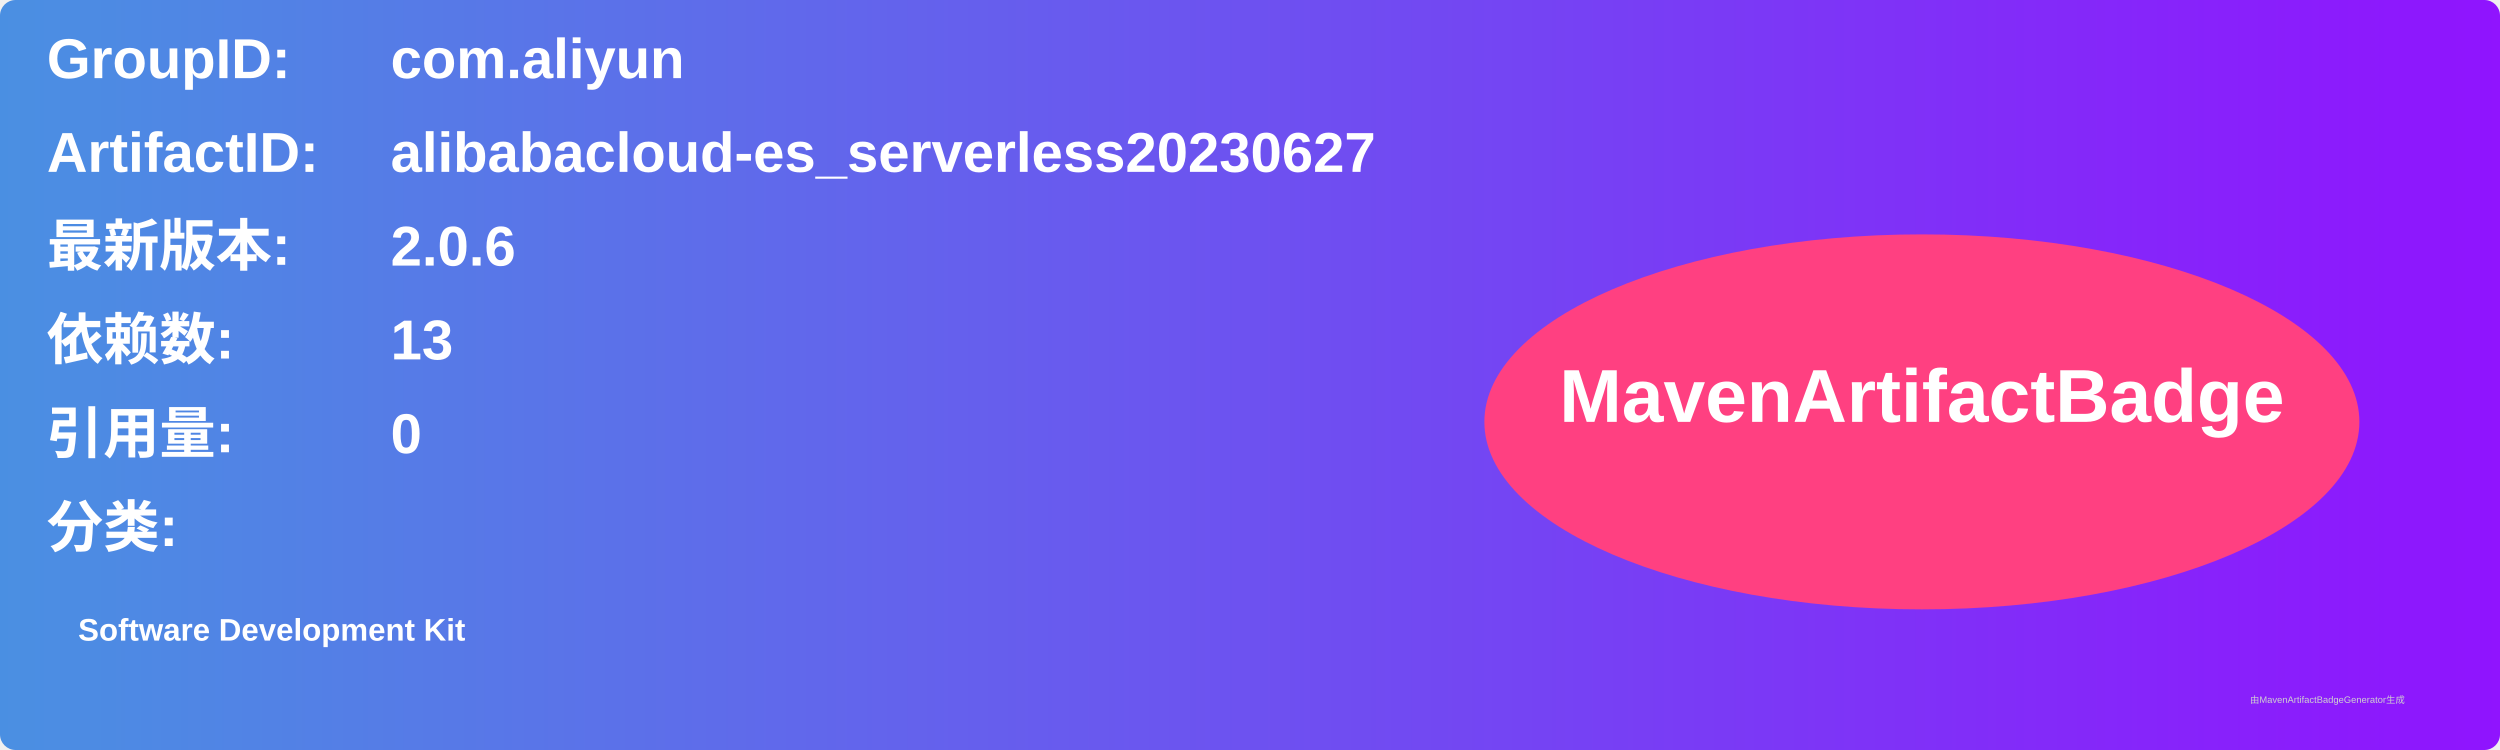
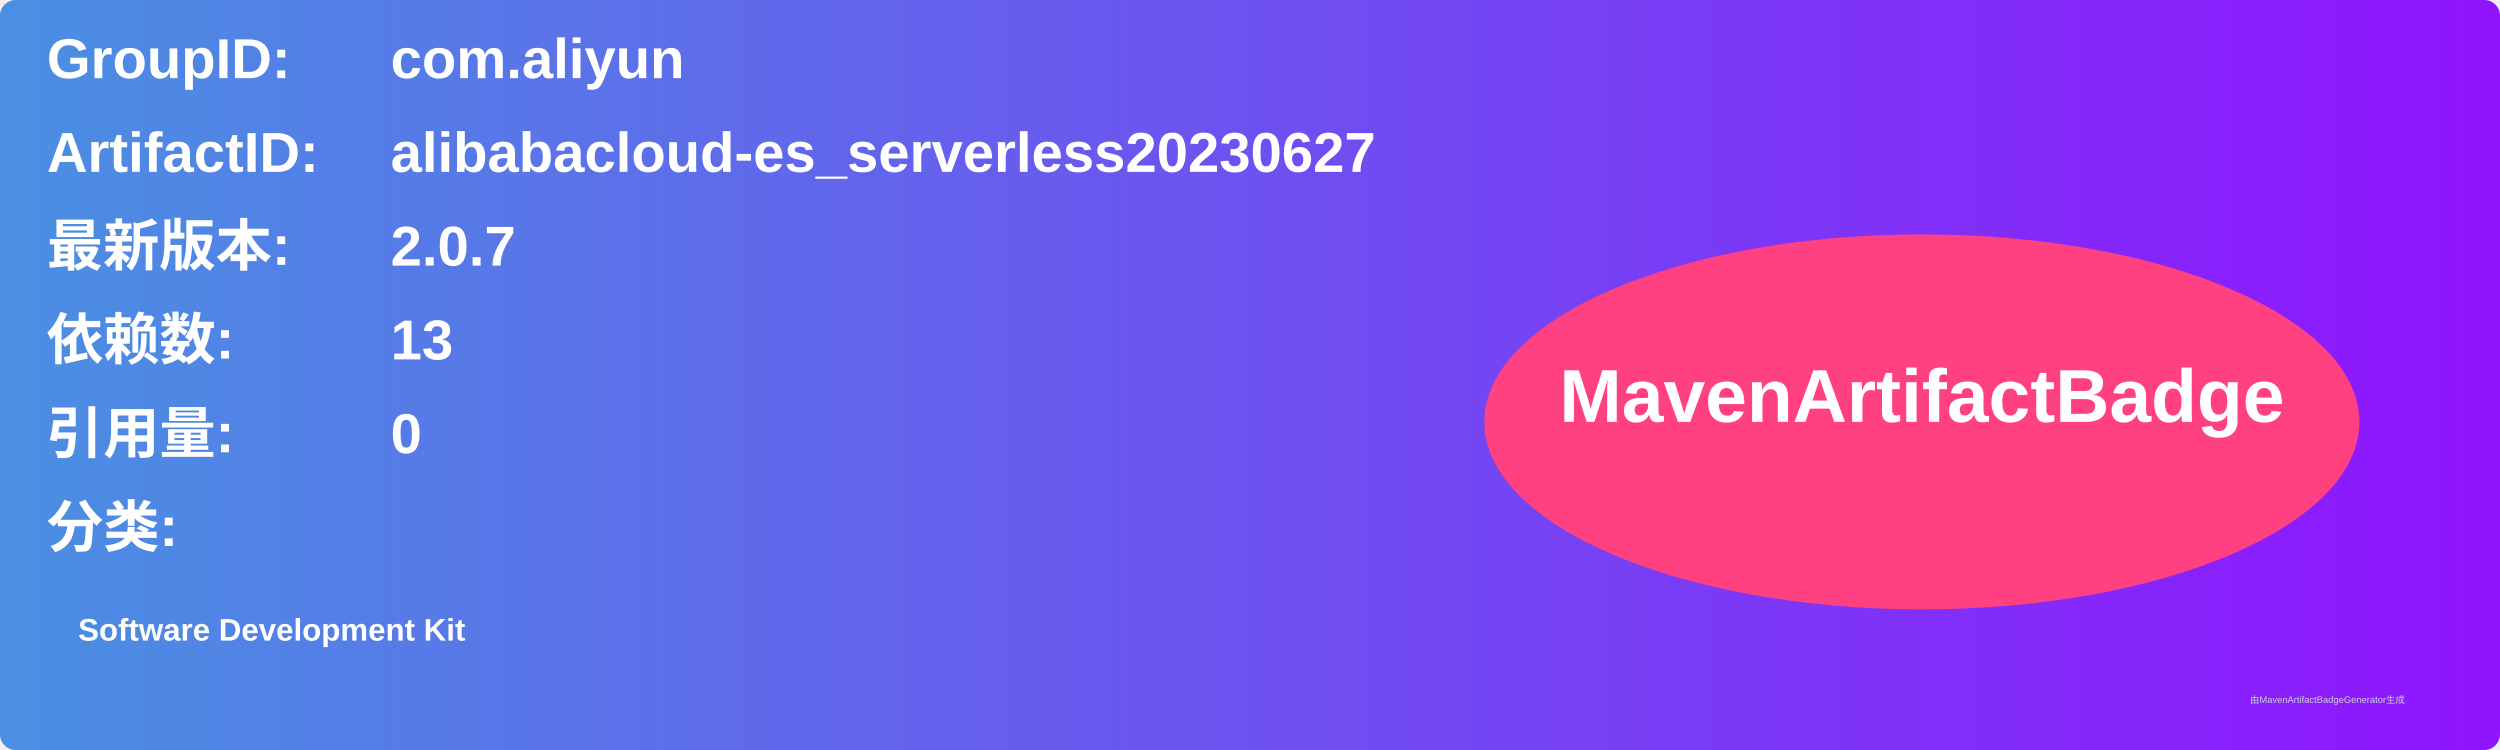
<svg xmlns="http://www.w3.org/2000/svg" width="800" height="240" viewBox="0 0 800 240">
  <linearGradient id="grad" x1="0%" y1="0%" x2="100%" y2="0%">
    <stop offset="0%" stop-color="#4a90e2" />
    <stop offset="100%" stop-color="#9013fe" />
  </linearGradient>
  <rect width="100%" height="100%" rx="5" ry="5" fill="url(#grad)" />
  <g transform="translate(15, 15)">
    <text x="0" y="10" font-family="Arial" font-size="18" fill="white" font-weight="bold" width="260">GroupID:</text>
    <text x="110" y="10" font-family="Arial" font-size="18" fill="white" font-weight="bold" width="460">com.aliyun</text>
    <text x="0" y="40" font-family="Arial" font-size="18" fill="white" font-weight="bold" width="260">ArtifactID:</text>
    <text x="110" y="40" font-family="Arial" font-size="18" fill="white" font-weight="bold" width="460">alibabacloud-es_serverless20230627</text>
    <text x="0" y="70" font-family="Arial" font-size="18" fill="white" font-weight="bold">最新版本:</text>
    <text x="110" y="70" font-family="Arial" font-size="18" fill="white" font-weight="bold">
-       <tspan font-weight="bold">2.0.6</tspan>
+       <tspan font-weight="bold">2.0.7</tspan>
    </text>
    <text x="0" y="100" font-family="Arial" font-size="18" fill="white" font-weight="bold">依赖数: </text>
    <text x="110" y="100" font-family="Arial" font-size="18" fill="white">
      <tspan font-weight="bold">13</tspan>
    </text>
    <text x="0" y="130" font-family="Arial" font-size="18" fill="white" font-weight="bold">引用量: </text>
    <text x="110" y="130" font-family="Arial" font-size="18" fill="white">
      <tspan font-weight="bold">0</tspan>
    </text>
    <text x="0" y="160" font-family="Arial" font-size="18" fill="white" font-weight="bold">分类:</text>
    <text x="10" y="190" font-family="Arial" font-size="10" fill="white">
      <tspan font-weight="bold">Software Development Kit</tspan>
    </text>
    <ellipse cx="600" cy="120" rx="140" ry="60" fill="#ff4081" />
    <text x="600" y="120" text-anchor="middle" font-family="Arial" font-size="24" fill="white" font-weight="bold">MavenArtifactBadge</text>
  </g>
  <text x="720" y="225" font-family="Arial" font-size="3" fill="#d0d0d0">由MavenArtifactBadgeGenerator生成</text>
</svg>
